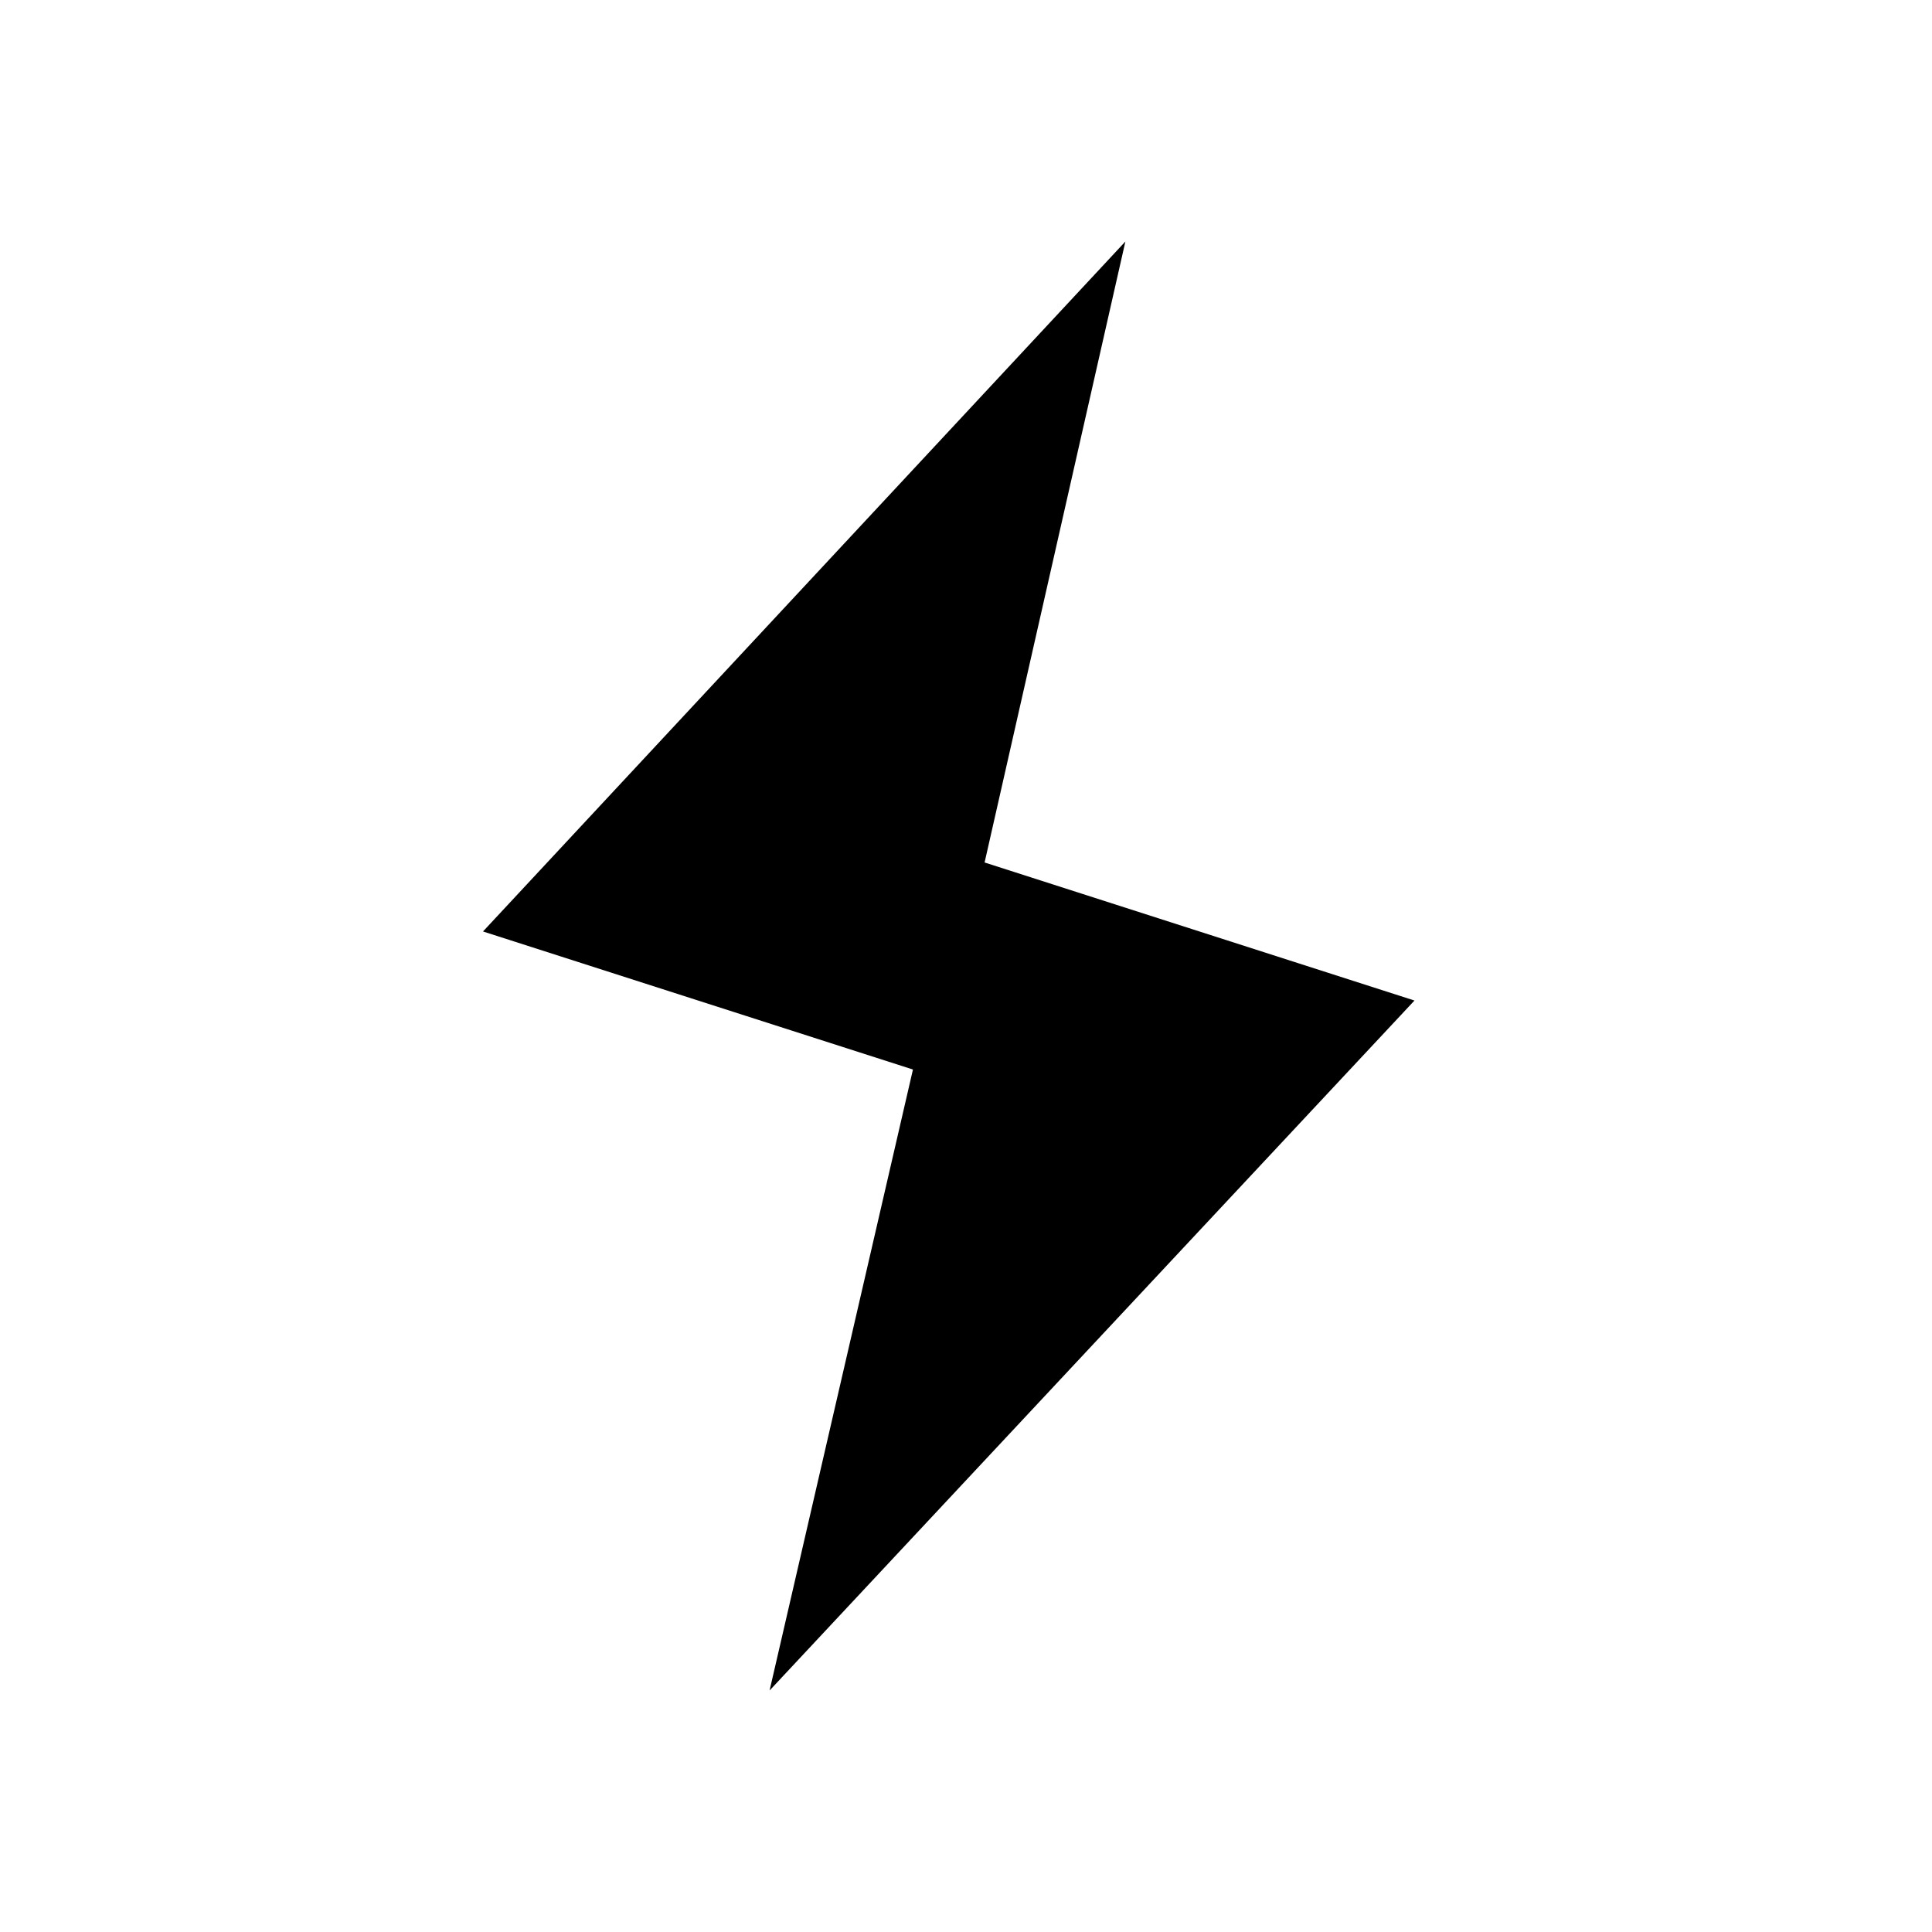
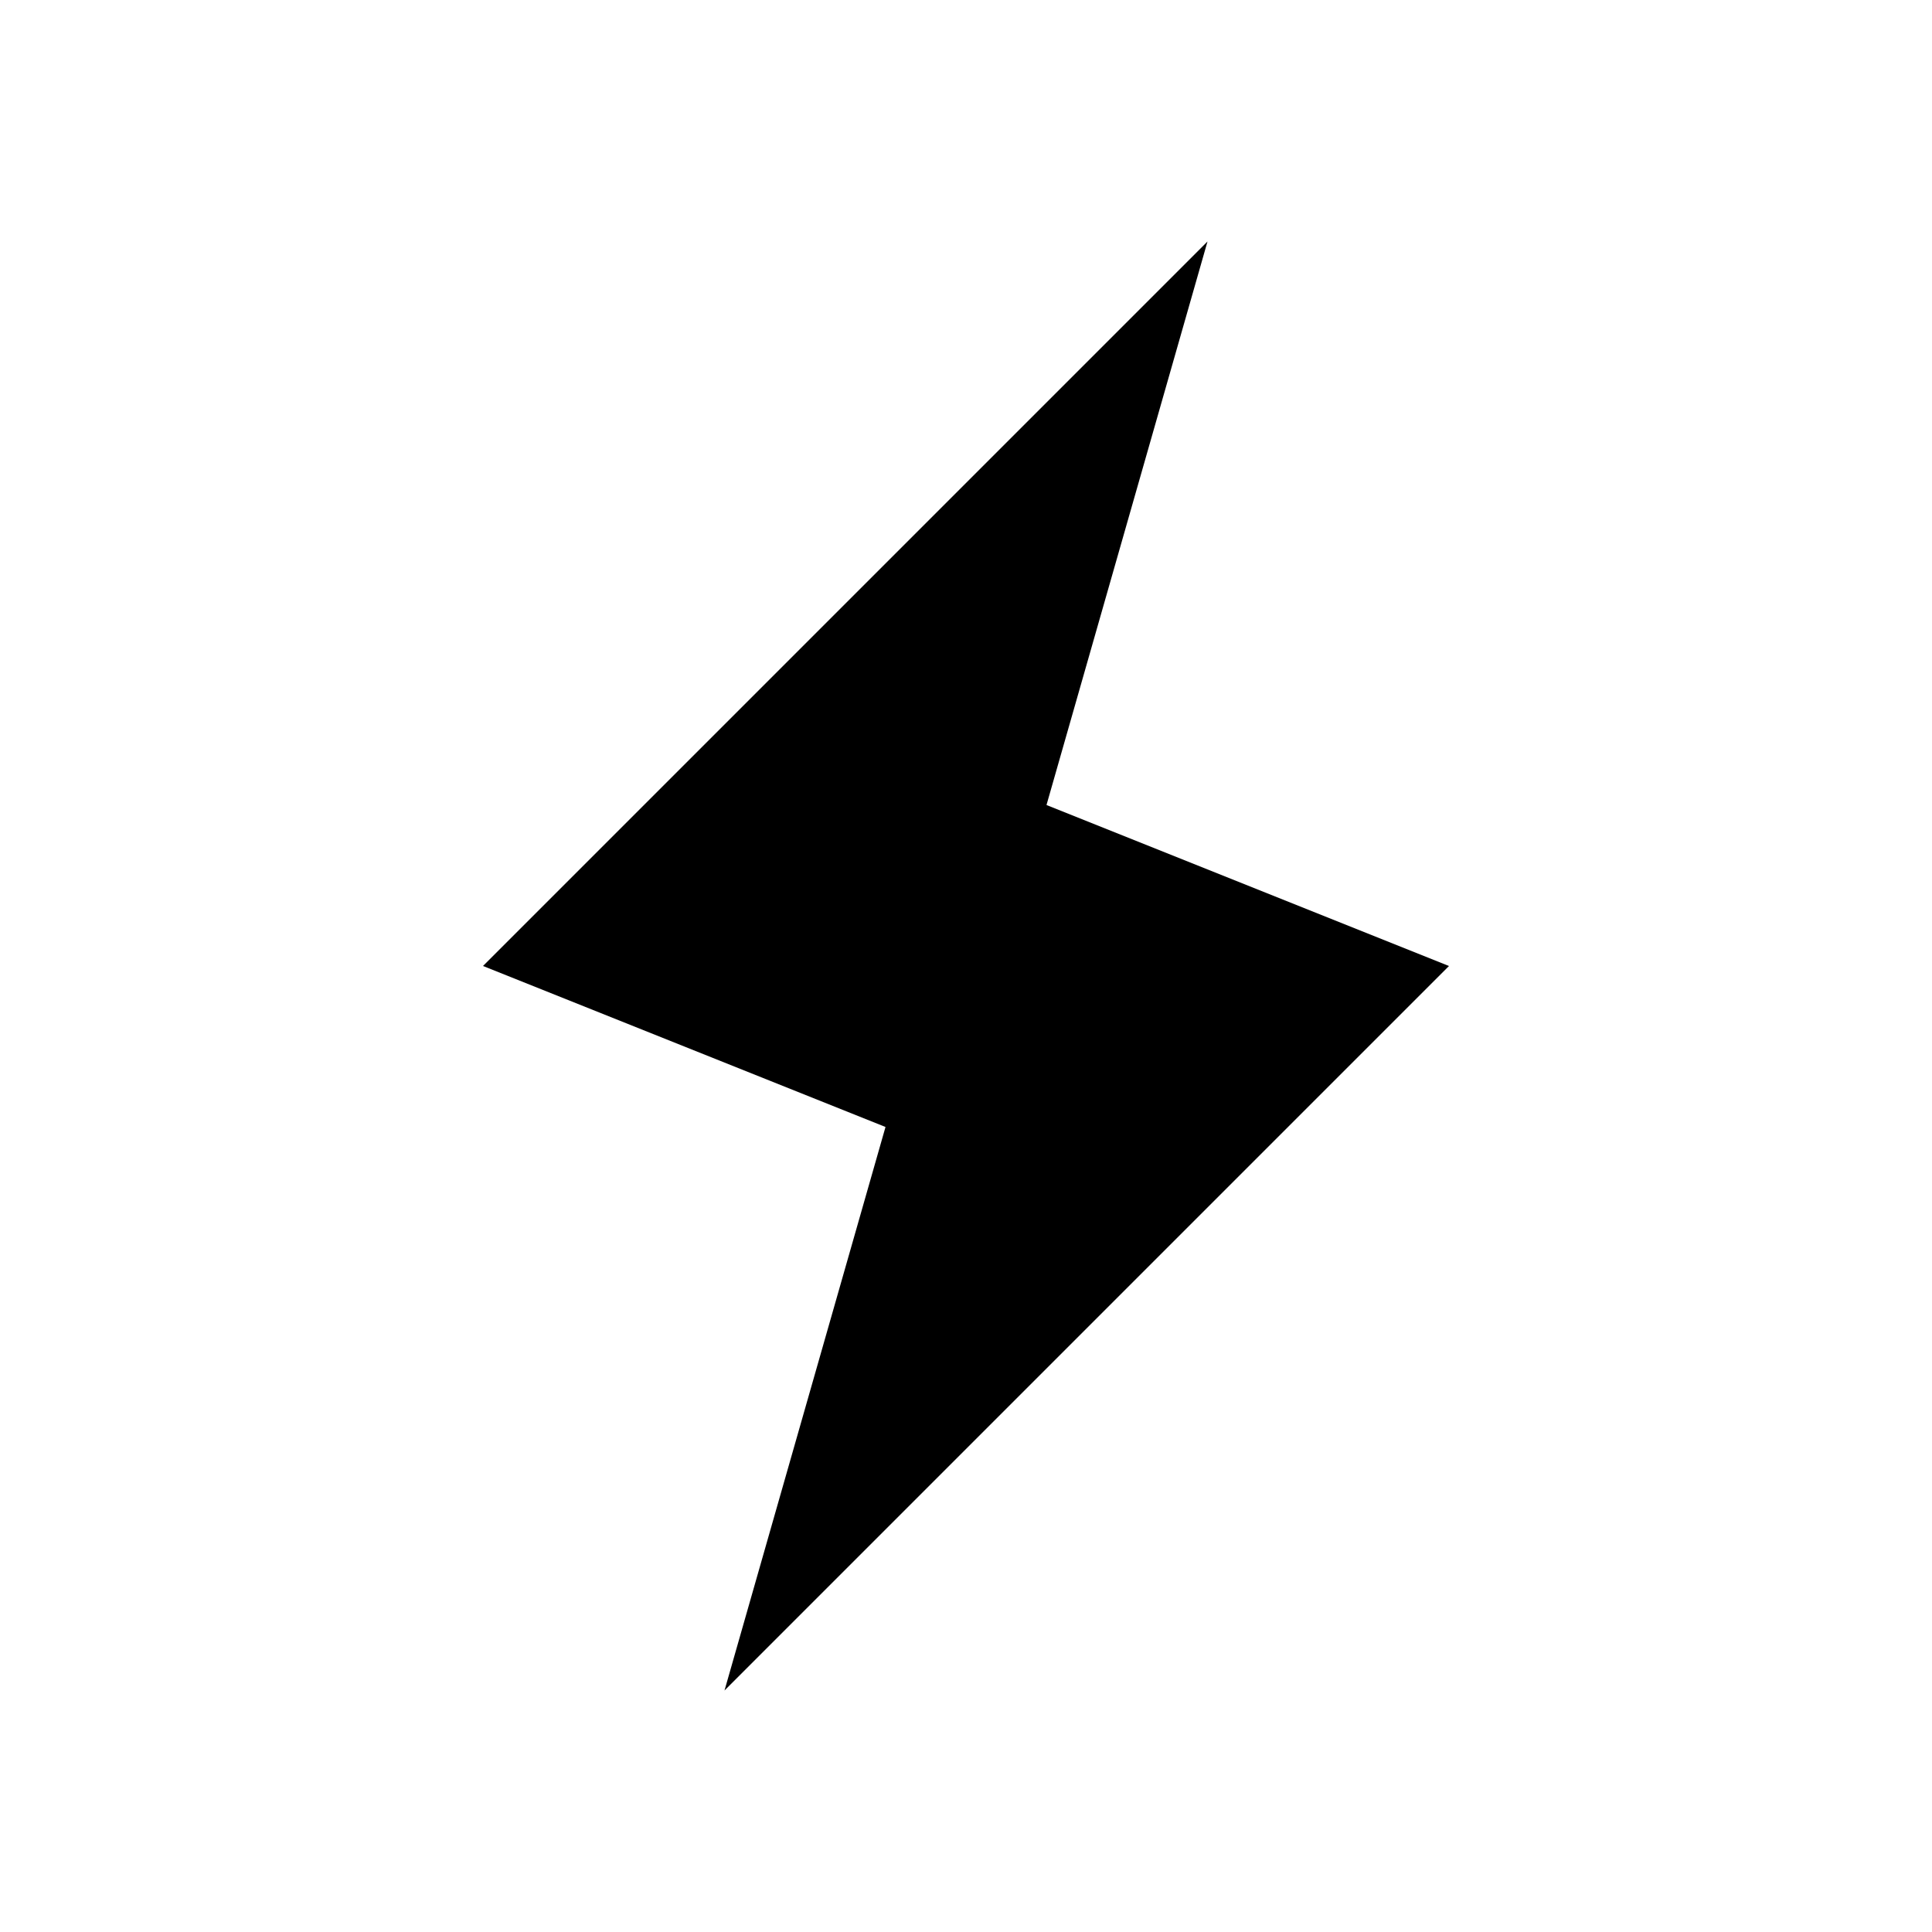
<svg xmlns="http://www.w3.org/2000/svg" width="24" height="24" viewBox="0 0 24 24" fill="none">
  <rect width="24" height="24" fill="none" />
-   <path d="M6 11.571L13.98 3L12.231 10.714L17.571 12.429L9.56 21L11.341 13.286L6 11.571Z" fill="black" />
+   <path d="M6 12L15 3L13 10L18 12L9 21L11 14L6 12Z" fill="black" />
</svg>
